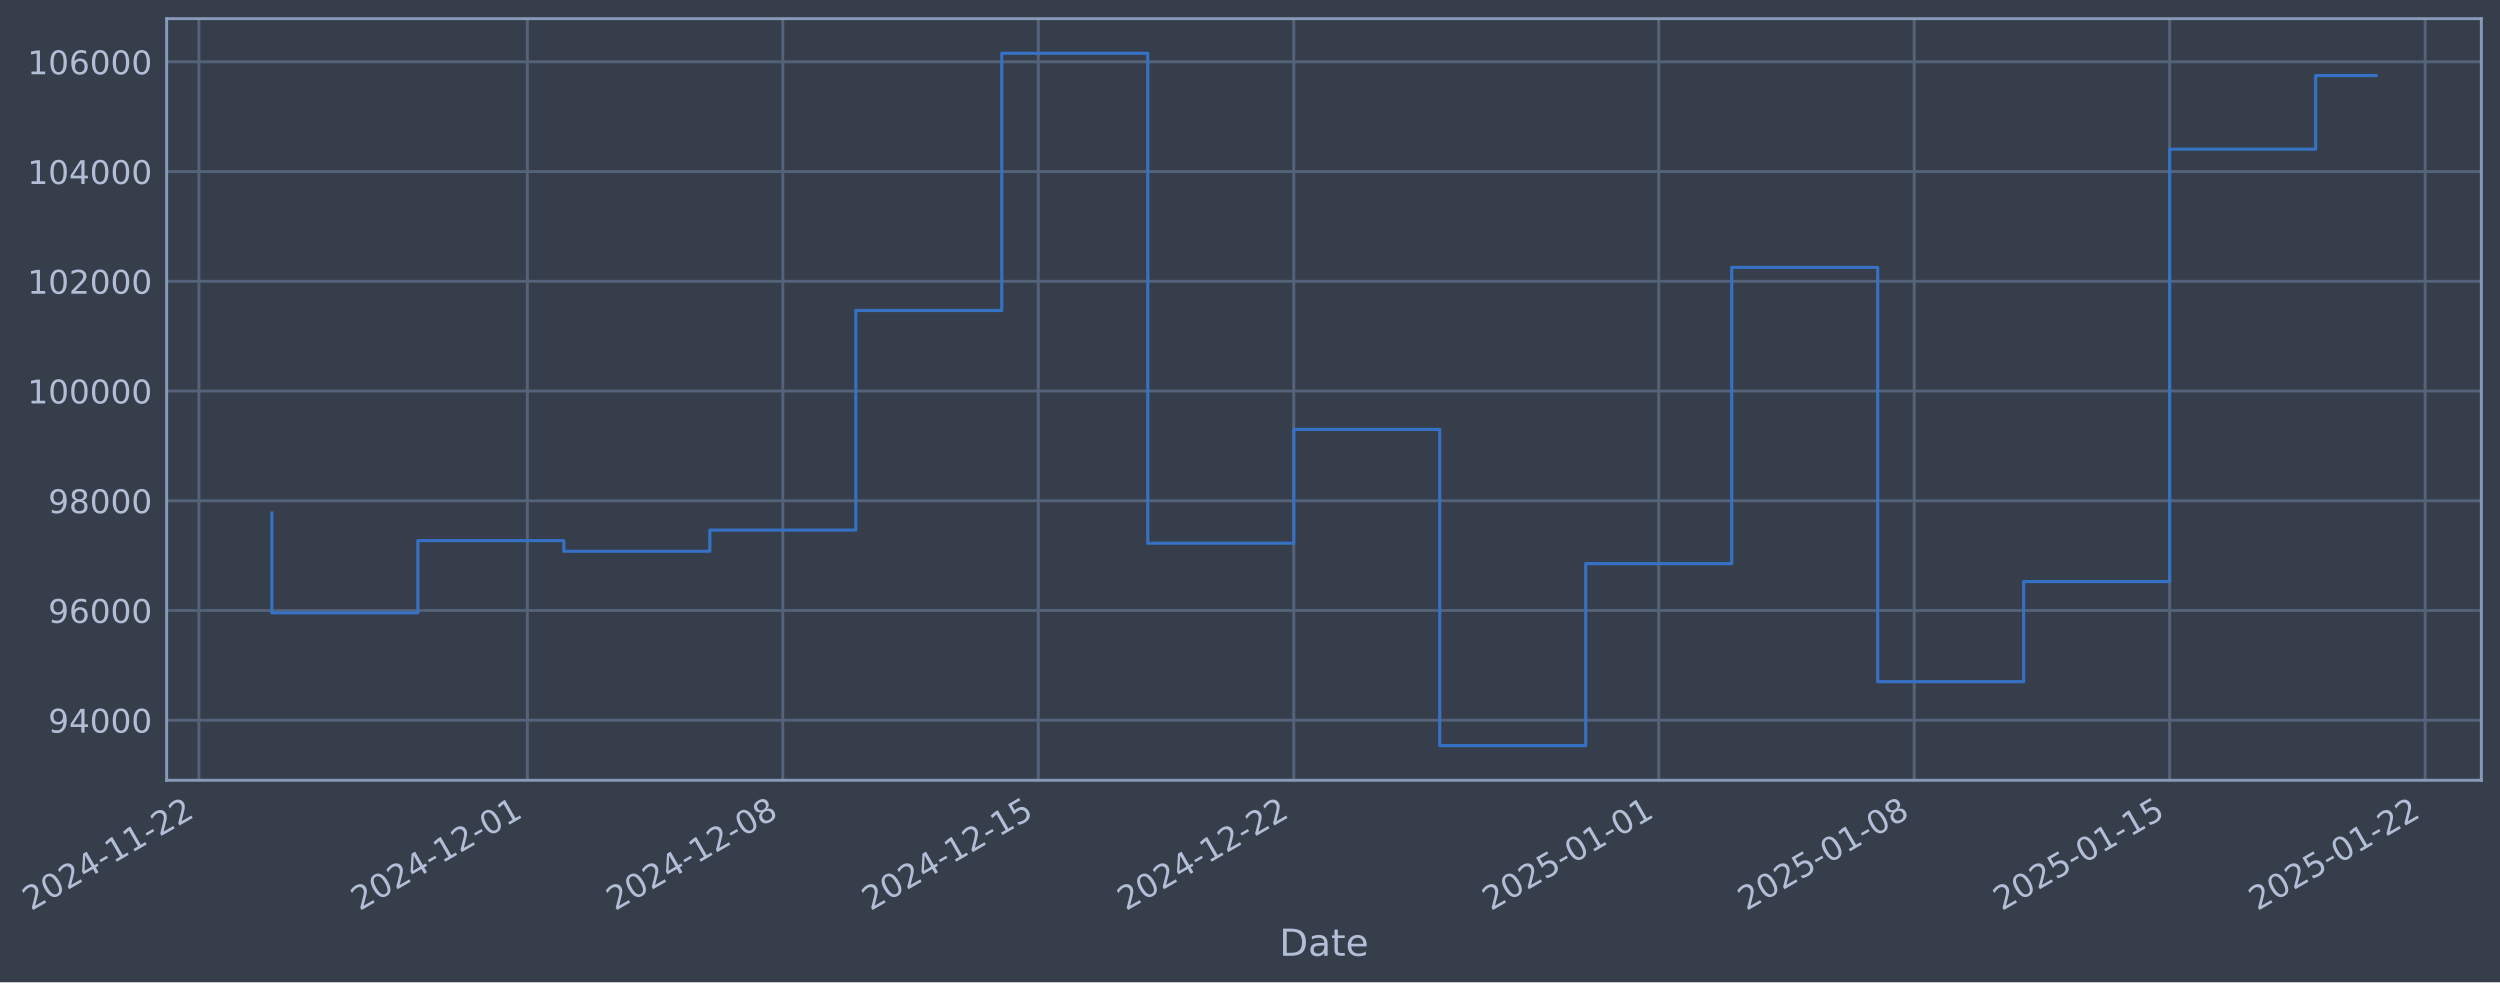
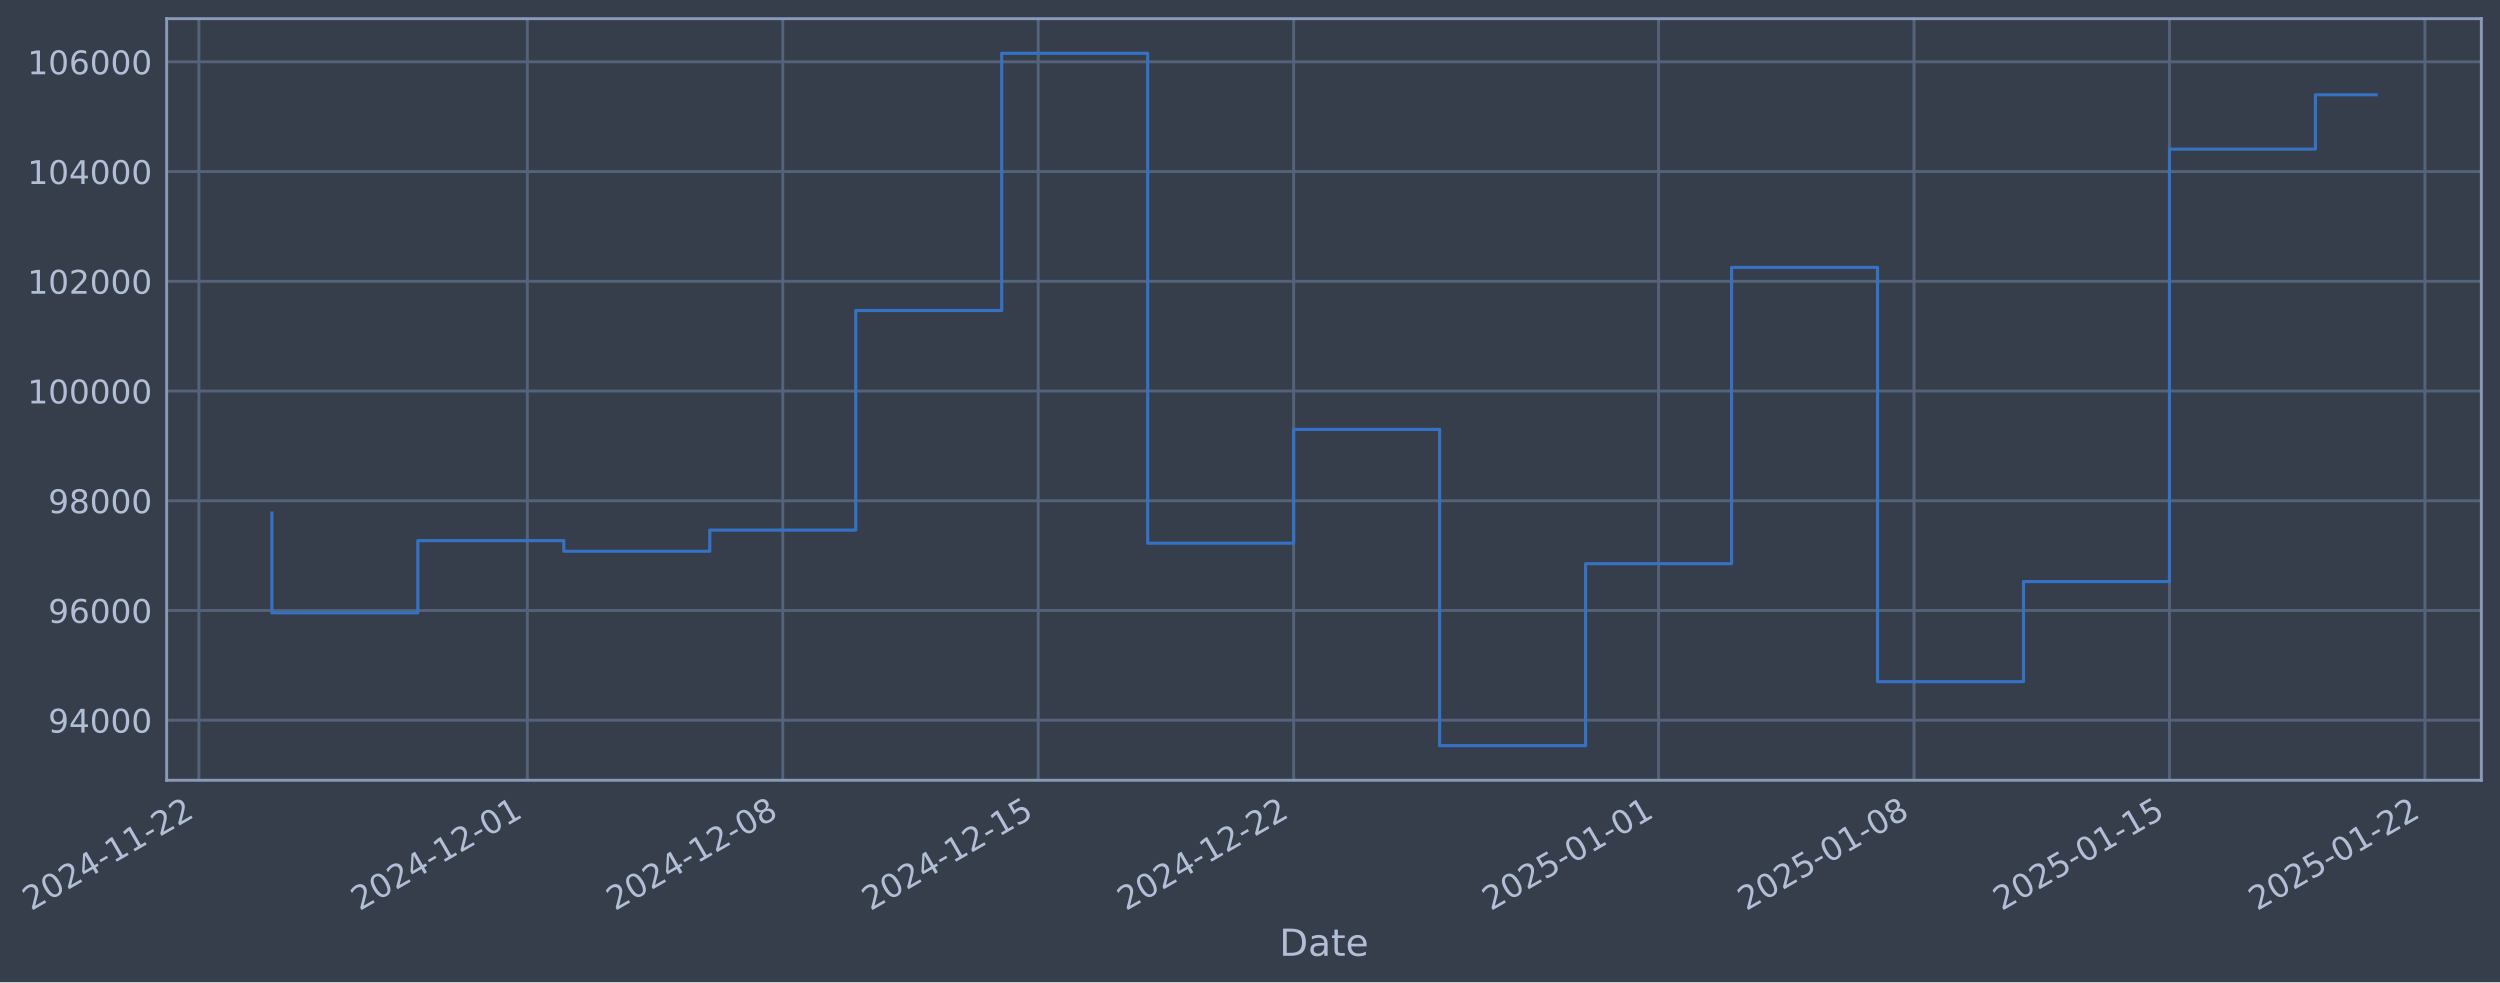
- <svg xmlns="http://www.w3.org/2000/svg" xmlns:xlink="http://www.w3.org/1999/xlink" width="964.284pt" height="378.87pt" viewBox="0 0 964.284 378.87" version="1.1">
+ <svg xmlns="http://www.w3.org/2000/svg" xmlns:xlink="http://www.w3.org/1999/xlink" width="964.282pt" height="378.87pt" viewBox="0 0 964.282 378.87" version="1.1">
  <defs>
    <style type="text/css">*{stroke-linejoin: round; stroke-linecap: butt}</style>
  </defs>
  <g id="figure_1">
    <g id="patch_1">
-       <path d="M 0 378.87  L 964.284 378.87  L 964.284 0  L 0 0  z " style="fill: #373e4b" />
+       <path d="M 0 378.87  L 964.282 378.87  L 964.282 0  L 0 0  z " style="fill: #373e4b" />
    </g>
    <g id="axes_1">
      <g id="patch_2">
-         <path d="M 64.284 300.96  L 957.084 300.96  L 957.084 7.2  L 64.284 7.2  z " style="fill: #373e4b" />
+         <path d="M 64.282 300.96  L 957.082 300.96  L 957.082 7.2  L 64.282 7.2  z " style="fill: #373e4b" />
      </g>
      <g id="matplotlib.axis_1">
        <g id="xtick_1">
          <g id="line2d_1">
-             <path d="M 76.713 300.96  L 76.713 7.2  " clip-path="url(#p7b52f92f96)" style="fill: none; stroke: #546379; stroke-width: 1.12; stroke-linecap: square" />
+             <path d="M 76.713 300.96  L 76.713 7.2  " clip-path="url(#p6f5451f6f7)" style="fill: none; stroke: #546379; stroke-width: 1.12; stroke-linecap: square" />
          </g>
          <g id="line2d_2" />
          <g id="text_1">
            <g style="fill: #b1bed6" transform="translate(11.98702 351.4642) rotate(-30) scale(0.126 -0.126)">
              <defs>
                <path id="DejaVuSans-32" d="M 1228 531  L 3431 531  L 3431 0  L 469 0  L 469 531  Q 828 903 1448 1529  Q 2069 2156 2228 2338  Q 2531 2678 2651 2914  Q 2772 3150 2772 3378  Q 2772 3750 2511 3984  Q 2250 4219 1831 4219  Q 1534 4219 1204 4116  Q 875 4013 500 3803  L 500 4441  Q 881 4594 1212 4672  Q 1544 4750 1819 4750  Q 2544 4750 2975 4387  Q 3406 4025 3406 3419  Q 3406 3131 3298 2873  Q 3191 2616 2906 2266  Q 2828 2175 2409 1742  Q 1991 1309 1228 531  z " transform="scale(0.015625)" />
                <path id="DejaVuSans-30" d="M 2034 4250  Q 1547 4250 1301 3770  Q 1056 3291 1056 2328  Q 1056 1369 1301 889  Q 1547 409 2034 409  Q 2525 409 2770 889  Q 3016 1369 3016 2328  Q 3016 3291 2770 3770  Q 2525 4250 2034 4250  z M 2034 4750  Q 2819 4750 3233 4129  Q 3647 3509 3647 2328  Q 3647 1150 3233 529  Q 2819 -91 2034 -91  Q 1250 -91 836 529  Q 422 1150 422 2328  Q 422 3509 836 4129  Q 1250 4750 2034 4750  z " transform="scale(0.015625)" />
                <path id="DejaVuSans-34" d="M 2419 4116  L 825 1625  L 2419 1625  L 2419 4116  z M 2253 4666  L 3047 4666  L 3047 1625  L 3713 1625  L 3713 1100  L 3047 1100  L 3047 0  L 2419 0  L 2419 1100  L 313 1100  L 313 1709  L 2253 4666  z " transform="scale(0.015625)" />
                <path id="DejaVuSans-2d" d="M 313 2009  L 1997 2009  L 1997 1497  L 313 1497  L 313 2009  z " transform="scale(0.015625)" />
                <path id="DejaVuSans-31" d="M 794 531  L 1825 531  L 1825 4091  L 703 3866  L 703 4441  L 1819 4666  L 2450 4666  L 2450 531  L 3481 531  L 3481 0  L 794 0  L 794 531  z " transform="scale(0.015625)" />
              </defs>
              <use xlink:href="#DejaVuSans-32" />
              <use xlink:href="#DejaVuSans-30" transform="translate(63.62305 0)" />
              <use xlink:href="#DejaVuSans-32" transform="translate(127.2461 0)" />
              <use xlink:href="#DejaVuSans-34" transform="translate(190.8691 0)" />
              <use xlink:href="#DejaVuSans-2d" transform="translate(254.4922 0)" />
              <use xlink:href="#DejaVuSans-31" transform="translate(290.5762 0)" />
              <use xlink:href="#DejaVuSans-31" transform="translate(354.1992 0)" />
              <use xlink:href="#DejaVuSans-2d" transform="translate(417.8223 0)" />
              <use xlink:href="#DejaVuSans-32" transform="translate(453.9062 0)" />
              <use xlink:href="#DejaVuSans-32" transform="translate(517.5293 0)" />
            </g>
          </g>
        </g>
        <g id="xtick_2">
          <g id="line2d_3">
-             <path d="M 203.404 300.96  L 203.404 7.2  " clip-path="url(#p7b52f92f96)" style="fill: none; stroke: #546379; stroke-width: 1.12; stroke-linecap: square" />
+             <path d="M 203.392 300.96  L 203.392 7.2  " clip-path="url(#p6f5451f6f7)" style="fill: none; stroke: #546379; stroke-width: 1.12; stroke-linecap: square" />
          </g>
          <g id="line2d_4" />
          <g id="text_2">
-             <g style="fill: #b1bed6" transform="translate(138.6787 351.4642) rotate(-30) scale(0.126 -0.126)">
+             <g style="fill: #b1bed6" transform="translate(138.6664 351.4642) rotate(-30) scale(0.126 -0.126)">
              <use xlink:href="#DejaVuSans-32" />
              <use xlink:href="#DejaVuSans-30" transform="translate(63.62305 0)" />
              <use xlink:href="#DejaVuSans-32" transform="translate(127.2461 0)" />
              <use xlink:href="#DejaVuSans-34" transform="translate(190.8691 0)" />
              <use xlink:href="#DejaVuSans-2d" transform="translate(254.4922 0)" />
              <use xlink:href="#DejaVuSans-31" transform="translate(290.5762 0)" />
              <use xlink:href="#DejaVuSans-32" transform="translate(354.1992 0)" />
              <use xlink:href="#DejaVuSans-2d" transform="translate(417.8223 0)" />
              <use xlink:href="#DejaVuSans-30" transform="translate(453.9062 0)" />
              <use xlink:href="#DejaVuSans-31" transform="translate(517.5293 0)" />
            </g>
          </g>
        </g>
        <g id="xtick_3">
          <g id="line2d_5">
-             <path d="M 301.942 300.96  L 301.942 7.2  " clip-path="url(#p7b52f92f96)" style="fill: none; stroke: #546379; stroke-width: 1.12; stroke-linecap: square" />
+             <path d="M 301.92 300.96  L 301.92 7.2  " clip-path="url(#p6f5451f6f7)" style="fill: none; stroke: #546379; stroke-width: 1.12; stroke-linecap: square" />
          </g>
          <g id="line2d_6" />
          <g id="text_3">
-             <g style="fill: #b1bed6" transform="translate(237.2167 351.4642) rotate(-30) scale(0.126 -0.126)">
+             <g style="fill: #b1bed6" transform="translate(237.1948 351.4642) rotate(-30) scale(0.126 -0.126)">
              <defs>
                <path id="DejaVuSans-38" d="M 2034 2216  Q 1584 2216 1326 1975  Q 1069 1734 1069 1313  Q 1069 891 1326 650  Q 1584 409 2034 409  Q 2484 409 2743 651  Q 3003 894 3003 1313  Q 3003 1734 2745 1975  Q 2488 2216 2034 2216  z M 1403 2484  Q 997 2584 770 2862  Q 544 3141 544 3541  Q 544 4100 942 4425  Q 1341 4750 2034 4750  Q 2731 4750 3128 4425  Q 3525 4100 3525 3541  Q 3525 3141 3298 2862  Q 3072 2584 2669 2484  Q 3125 2378 3379 2068  Q 3634 1759 3634 1313  Q 3634 634 3220 271  Q 2806 -91 2034 -91  Q 1263 -91 848 271  Q 434 634 434 1313  Q 434 1759 690 2068  Q 947 2378 1403 2484  z M 1172 3481  Q 1172 3119 1398 2916  Q 1625 2713 2034 2713  Q 2441 2713 2670 2916  Q 2900 3119 2900 3481  Q 2900 3844 2670 4047  Q 2441 4250 2034 4250  Q 1625 4250 1398 4047  Q 1172 3844 1172 3481  z " transform="scale(0.015625)" />
              </defs>
              <use xlink:href="#DejaVuSans-32" />
              <use xlink:href="#DejaVuSans-30" transform="translate(63.62305 0)" />
              <use xlink:href="#DejaVuSans-32" transform="translate(127.2461 0)" />
              <use xlink:href="#DejaVuSans-34" transform="translate(190.8691 0)" />
              <use xlink:href="#DejaVuSans-2d" transform="translate(254.4922 0)" />
              <use xlink:href="#DejaVuSans-31" transform="translate(290.5762 0)" />
              <use xlink:href="#DejaVuSans-32" transform="translate(354.1992 0)" />
              <use xlink:href="#DejaVuSans-2d" transform="translate(417.8223 0)" />
              <use xlink:href="#DejaVuSans-30" transform="translate(453.9062 0)" />
              <use xlink:href="#DejaVuSans-38" transform="translate(517.5293 0)" />
            </g>
          </g>
        </g>
        <g id="xtick_4">
          <g id="line2d_7">
-             <path d="M 400.48 300.96  L 400.48 7.2  " clip-path="url(#p7b52f92f96)" style="fill: none; stroke: #546379; stroke-width: 1.12; stroke-linecap: square" />
+             <path d="M 400.449 300.96  L 400.449 7.2  " clip-path="url(#p6f5451f6f7)" style="fill: none; stroke: #546379; stroke-width: 1.12; stroke-linecap: square" />
          </g>
          <g id="line2d_8" />
          <g id="text_4">
-             <g style="fill: #b1bed6" transform="translate(335.7547 351.4642) rotate(-30) scale(0.126 -0.126)">
+             <g style="fill: #b1bed6" transform="translate(335.7232 351.4642) rotate(-30) scale(0.126 -0.126)">
              <defs>
                <path id="DejaVuSans-35" d="M 691 4666  L 3169 4666  L 3169 4134  L 1269 4134  L 1269 2991  Q 1406 3038 1543 3061  Q 1681 3084 1819 3084  Q 2600 3084 3056 2656  Q 3513 2228 3513 1497  Q 3513 744 3044 326  Q 2575 -91 1722 -91  Q 1428 -91 1123 -41  Q 819 9 494 109  L 494 744  Q 775 591 1075 516  Q 1375 441 1709 441  Q 2250 441 2565 725  Q 2881 1009 2881 1497  Q 2881 1984 2565 2268  Q 2250 2553 1709 2553  Q 1456 2553 1204 2497  Q 953 2441 691 2322  L 691 4666  z " transform="scale(0.015625)" />
              </defs>
              <use xlink:href="#DejaVuSans-32" />
              <use xlink:href="#DejaVuSans-30" transform="translate(63.62305 0)" />
              <use xlink:href="#DejaVuSans-32" transform="translate(127.2461 0)" />
              <use xlink:href="#DejaVuSans-34" transform="translate(190.8691 0)" />
              <use xlink:href="#DejaVuSans-2d" transform="translate(254.4922 0)" />
              <use xlink:href="#DejaVuSans-31" transform="translate(290.5762 0)" />
              <use xlink:href="#DejaVuSans-32" transform="translate(354.1992 0)" />
              <use xlink:href="#DejaVuSans-2d" transform="translate(417.8223 0)" />
              <use xlink:href="#DejaVuSans-31" transform="translate(453.9062 0)" />
              <use xlink:href="#DejaVuSans-35" transform="translate(517.5293 0)" />
            </g>
          </g>
        </g>
        <g id="xtick_5">
          <g id="line2d_9">
-             <path d="M 499.018 300.96  L 499.018 7.2  " clip-path="url(#p7b52f92f96)" style="fill: none; stroke: #546379; stroke-width: 1.12; stroke-linecap: square" />
+             <path d="M 498.977 300.96  L 498.977 7.2  " clip-path="url(#p6f5451f6f7)" style="fill: none; stroke: #546379; stroke-width: 1.12; stroke-linecap: square" />
          </g>
          <g id="line2d_10" />
          <g id="text_5">
-             <g style="fill: #b1bed6" transform="translate(434.2926 351.4642) rotate(-30) scale(0.126 -0.126)">
+             <g style="fill: #b1bed6" transform="translate(434.2516 351.4642) rotate(-30) scale(0.126 -0.126)">
              <use xlink:href="#DejaVuSans-32" />
              <use xlink:href="#DejaVuSans-30" transform="translate(63.62305 0)" />
              <use xlink:href="#DejaVuSans-32" transform="translate(127.2461 0)" />
              <use xlink:href="#DejaVuSans-34" transform="translate(190.8691 0)" />
              <use xlink:href="#DejaVuSans-2d" transform="translate(254.4922 0)" />
              <use xlink:href="#DejaVuSans-31" transform="translate(290.5762 0)" />
              <use xlink:href="#DejaVuSans-32" transform="translate(354.1992 0)" />
              <use xlink:href="#DejaVuSans-2d" transform="translate(417.8223 0)" />
              <use xlink:href="#DejaVuSans-32" transform="translate(453.9062 0)" />
              <use xlink:href="#DejaVuSans-32" transform="translate(517.5293 0)" />
            </g>
          </g>
        </g>
        <g id="xtick_6">
          <g id="line2d_11">
-             <path d="M 639.787 300.96  L 639.787 7.2  " clip-path="url(#p7b52f92f96)" style="fill: none; stroke: #546379; stroke-width: 1.12; stroke-linecap: square" />
+             <path d="M 639.732 300.96  L 639.732 7.2  " clip-path="url(#p6f5451f6f7)" style="fill: none; stroke: #546379; stroke-width: 1.12; stroke-linecap: square" />
          </g>
          <g id="line2d_12" />
          <g id="text_6">
-             <g style="fill: #b1bed6" transform="translate(575.0612 351.4642) rotate(-30) scale(0.126 -0.126)">
+             <g style="fill: #b1bed6" transform="translate(575.0065 351.4642) rotate(-30) scale(0.126 -0.126)">
              <use xlink:href="#DejaVuSans-32" />
              <use xlink:href="#DejaVuSans-30" transform="translate(63.62305 0)" />
              <use xlink:href="#DejaVuSans-32" transform="translate(127.2461 0)" />
              <use xlink:href="#DejaVuSans-35" transform="translate(190.8691 0)" />
              <use xlink:href="#DejaVuSans-2d" transform="translate(254.4922 0)" />
              <use xlink:href="#DejaVuSans-30" transform="translate(290.5762 0)" />
              <use xlink:href="#DejaVuSans-31" transform="translate(354.1992 0)" />
              <use xlink:href="#DejaVuSans-2d" transform="translate(417.8223 0)" />
              <use xlink:href="#DejaVuSans-30" transform="translate(453.9062 0)" />
              <use xlink:href="#DejaVuSans-31" transform="translate(517.5293 0)" />
            </g>
          </g>
        </g>
        <g id="xtick_7">
          <g id="line2d_13">
-             <path d="M 738.325 300.96  L 738.325 7.2  " clip-path="url(#p7b52f92f96)" style="fill: none; stroke: #546379; stroke-width: 1.12; stroke-linecap: square" />
+             <path d="M 738.26 300.96  L 738.26 7.2  " clip-path="url(#p6f5451f6f7)" style="fill: none; stroke: #546379; stroke-width: 1.12; stroke-linecap: square" />
          </g>
          <g id="line2d_14" />
          <g id="text_7">
-             <g style="fill: #b1bed6" transform="translate(673.5991 351.4642) rotate(-30) scale(0.126 -0.126)">
+             <g style="fill: #b1bed6" transform="translate(673.5349 351.4642) rotate(-30) scale(0.126 -0.126)">
              <use xlink:href="#DejaVuSans-32" />
              <use xlink:href="#DejaVuSans-30" transform="translate(63.62305 0)" />
              <use xlink:href="#DejaVuSans-32" transform="translate(127.2461 0)" />
              <use xlink:href="#DejaVuSans-35" transform="translate(190.8691 0)" />
              <use xlink:href="#DejaVuSans-2d" transform="translate(254.4922 0)" />
              <use xlink:href="#DejaVuSans-30" transform="translate(290.5762 0)" />
              <use xlink:href="#DejaVuSans-31" transform="translate(354.1992 0)" />
              <use xlink:href="#DejaVuSans-2d" transform="translate(417.8223 0)" />
              <use xlink:href="#DejaVuSans-30" transform="translate(453.9062 0)" />
              <use xlink:href="#DejaVuSans-38" transform="translate(517.5293 0)" />
            </g>
          </g>
        </g>
        <g id="xtick_8">
          <g id="line2d_15">
-             <path d="M 836.863 300.96  L 836.863 7.2  " clip-path="url(#p7b52f92f96)" style="fill: none; stroke: #546379; stroke-width: 1.12; stroke-linecap: square" />
+             <path d="M 836.789 300.96  L 836.789 7.2  " clip-path="url(#p6f5451f6f7)" style="fill: none; stroke: #546379; stroke-width: 1.12; stroke-linecap: square" />
          </g>
          <g id="line2d_16" />
          <g id="text_8">
-             <g style="fill: #b1bed6" transform="translate(772.1371 351.4642) rotate(-30) scale(0.126 -0.126)">
+             <g style="fill: #b1bed6" transform="translate(772.0633 351.4642) rotate(-30) scale(0.126 -0.126)">
              <use xlink:href="#DejaVuSans-32" />
              <use xlink:href="#DejaVuSans-30" transform="translate(63.62305 0)" />
              <use xlink:href="#DejaVuSans-32" transform="translate(127.2461 0)" />
              <use xlink:href="#DejaVuSans-35" transform="translate(190.8691 0)" />
              <use xlink:href="#DejaVuSans-2d" transform="translate(254.4922 0)" />
              <use xlink:href="#DejaVuSans-30" transform="translate(290.5762 0)" />
              <use xlink:href="#DejaVuSans-31" transform="translate(354.1992 0)" />
              <use xlink:href="#DejaVuSans-2d" transform="translate(417.8223 0)" />
              <use xlink:href="#DejaVuSans-31" transform="translate(453.9062 0)" />
              <use xlink:href="#DejaVuSans-35" transform="translate(517.5293 0)" />
            </g>
          </g>
        </g>
        <g id="xtick_9">
          <g id="line2d_17">
-             <path d="M 935.401 300.96  L 935.401 7.2  " clip-path="url(#p7b52f92f96)" style="fill: none; stroke: #546379; stroke-width: 1.12; stroke-linecap: square" />
+             <path d="M 935.317 300.96  L 935.317 7.2  " clip-path="url(#p6f5451f6f7)" style="fill: none; stroke: #546379; stroke-width: 1.12; stroke-linecap: square" />
          </g>
          <g id="line2d_18" />
          <g id="text_9">
-             <g style="fill: #b1bed6" transform="translate(870.6751 351.4642) rotate(-30) scale(0.126 -0.126)">
+             <g style="fill: #b1bed6" transform="translate(870.5917 351.4642) rotate(-30) scale(0.126 -0.126)">
              <use xlink:href="#DejaVuSans-32" />
              <use xlink:href="#DejaVuSans-30" transform="translate(63.62305 0)" />
              <use xlink:href="#DejaVuSans-32" transform="translate(127.2461 0)" />
              <use xlink:href="#DejaVuSans-35" transform="translate(190.8691 0)" />
              <use xlink:href="#DejaVuSans-2d" transform="translate(254.4922 0)" />
              <use xlink:href="#DejaVuSans-30" transform="translate(290.5762 0)" />
              <use xlink:href="#DejaVuSans-31" transform="translate(354.1992 0)" />
              <use xlink:href="#DejaVuSans-2d" transform="translate(417.8223 0)" />
              <use xlink:href="#DejaVuSans-32" transform="translate(453.9062 0)" />
              <use xlink:href="#DejaVuSans-32" transform="translate(517.5293 0)" />
            </g>
          </g>
        </g>
        <g id="text_10">
-           <g style="fill: #b1bed6" transform="translate(493.4753 368.6753) scale(0.144 -0.144)">
+           <g style="fill: #b1bed6" transform="translate(493.4726 368.6753) scale(0.144 -0.144)">
            <defs>
              <path id="DejaVuSans-44" d="M 1259 4147  L 1259 519  L 2022 519  Q 2988 519 3436 956  Q 3884 1394 3884 2338  Q 3884 3275 3436 3711  Q 2988 4147 2022 4147  L 1259 4147  z M 628 4666  L 1925 4666  Q 3281 4666 3915 4102  Q 4550 3538 4550 2338  Q 4550 1131 3912 565  Q 3275 0 1925 0  L 628 0  L 628 4666  z " transform="scale(0.015625)" />
              <path id="DejaVuSans-61" d="M 2194 1759  Q 1497 1759 1228 1600  Q 959 1441 959 1056  Q 959 750 1161 570  Q 1363 391 1709 391  Q 2188 391 2477 730  Q 2766 1069 2766 1631  L 2766 1759  L 2194 1759  z M 3341 1997  L 3341 0  L 2766 0  L 2766 531  Q 2569 213 2275 61  Q 1981 -91 1556 -91  Q 1019 -91 701 211  Q 384 513 384 1019  Q 384 1609 779 1909  Q 1175 2209 1959 2209  L 2766 2209  L 2766 2266  Q 2766 2663 2505 2880  Q 2244 3097 1772 3097  Q 1472 3097 1187 3025  Q 903 2953 641 2809  L 641 3341  Q 956 3463 1253 3523  Q 1550 3584 1831 3584  Q 2591 3584 2966 3190  Q 3341 2797 3341 1997  z " transform="scale(0.015625)" />
              <path id="DejaVuSans-74" d="M 1172 4494  L 1172 3500  L 2356 3500  L 2356 3053  L 1172 3053  L 1172 1153  Q 1172 725 1289 603  Q 1406 481 1766 481  L 2356 481  L 2356 0  L 1766 0  Q 1100 0 847 248  Q 594 497 594 1153  L 594 3053  L 172 3053  L 172 3500  L 594 3500  L 594 4494  L 1172 4494  z " transform="scale(0.015625)" />
              <path id="DejaVuSans-65" d="M 3597 1894  L 3597 1613  L 953 1613  Q 991 1019 1311 708  Q 1631 397 2203 397  Q 2534 397 2845 478  Q 3156 559 3463 722  L 3463 178  Q 3153 47 2828 -22  Q 2503 -91 2169 -91  Q 1331 -91 842 396  Q 353 884 353 1716  Q 353 2575 817 3079  Q 1281 3584 2069 3584  Q 2775 3584 3186 3129  Q 3597 2675 3597 1894  z M 3022 2063  Q 3016 2534 2758 2815  Q 2500 3097 2075 3097  Q 1594 3097 1305 2825  Q 1016 2553 972 2059  L 3022 2063  z " transform="scale(0.015625)" />
            </defs>
            <use xlink:href="#DejaVuSans-44" />
            <use xlink:href="#DejaVuSans-61" transform="translate(77.00195 0)" />
            <use xlink:href="#DejaVuSans-74" transform="translate(138.2812 0)" />
            <use xlink:href="#DejaVuSans-65" transform="translate(177.4902 0)" />
          </g>
        </g>
      </g>
      <g id="matplotlib.axis_2">
        <g id="ytick_1">
          <g id="line2d_19">
-             <path d="M 64.284 277.797  L 957.084 277.797  " clip-path="url(#p7b52f92f96)" style="fill: none; stroke: #546379; stroke-width: 1.12; stroke-linecap: square" />
+             <path d="M 64.282 277.797  L 957.082 277.797  " clip-path="url(#p6f5451f6f7)" style="fill: none; stroke: #546379; stroke-width: 1.12; stroke-linecap: square" />
          </g>
          <g id="line2d_20" />
          <g id="text_11">
-             <g style="fill: #b1bed6" transform="translate(18.60066 282.5841) scale(0.126 -0.126)">
+             <g style="fill: #b1bed6" transform="translate(18.59793 282.5841) scale(0.126 -0.126)">
              <defs>
                <path id="DejaVuSans-39" d="M 703 97  L 703 672  Q 941 559 1184 500  Q 1428 441 1663 441  Q 2288 441 2617 861  Q 2947 1281 2994 2138  Q 2813 1869 2534 1725  Q 2256 1581 1919 1581  Q 1219 1581 811 2004  Q 403 2428 403 3163  Q 403 3881 828 4315  Q 1253 4750 1959 4750  Q 2769 4750 3195 4129  Q 3622 3509 3622 2328  Q 3622 1225 3098 567  Q 2575 -91 1691 -91  Q 1453 -91 1209 -44  Q 966 3 703 97  z M 1959 2075  Q 2384 2075 2632 2365  Q 2881 2656 2881 3163  Q 2881 3666 2632 3958  Q 2384 4250 1959 4250  Q 1534 4250 1286 3958  Q 1038 3666 1038 3163  Q 1038 2656 1286 2365  Q 1534 2075 1959 2075  z " transform="scale(0.015625)" />
              </defs>
              <use xlink:href="#DejaVuSans-39" />
              <use xlink:href="#DejaVuSans-34" transform="translate(63.62305 0)" />
              <use xlink:href="#DejaVuSans-30" transform="translate(127.2461 0)" />
              <use xlink:href="#DejaVuSans-30" transform="translate(190.8691 0)" />
              <use xlink:href="#DejaVuSans-30" transform="translate(254.4922 0)" />
            </g>
          </g>
        </g>
        <g id="ytick_2">
          <g id="line2d_21">
-             <path d="M 64.284 235.473  L 957.084 235.473  " clip-path="url(#p7b52f92f96)" style="fill: none; stroke: #546379; stroke-width: 1.12; stroke-linecap: square" />
+             <path d="M 64.282 235.473  L 957.082 235.473  " clip-path="url(#p6f5451f6f7)" style="fill: none; stroke: #546379; stroke-width: 1.12; stroke-linecap: square" />
          </g>
          <g id="line2d_22" />
          <g id="text_12">
-             <g style="fill: #b1bed6" transform="translate(18.60066 240.2602) scale(0.126 -0.126)">
+             <g style="fill: #b1bed6" transform="translate(18.59793 240.2602) scale(0.126 -0.126)">
              <defs>
                <path id="DejaVuSans-36" d="M 2113 2584  Q 1688 2584 1439 2293  Q 1191 2003 1191 1497  Q 1191 994 1439 701  Q 1688 409 2113 409  Q 2538 409 2786 701  Q 3034 994 3034 1497  Q 3034 2003 2786 2293  Q 2538 2584 2113 2584  z M 3366 4563  L 3366 3988  Q 3128 4100 2886 4159  Q 2644 4219 2406 4219  Q 1781 4219 1451 3797  Q 1122 3375 1075 2522  Q 1259 2794 1537 2939  Q 1816 3084 2150 3084  Q 2853 3084 3261 2657  Q 3669 2231 3669 1497  Q 3669 778 3244 343  Q 2819 -91 2113 -91  Q 1303 -91 875 529  Q 447 1150 447 2328  Q 447 3434 972 4092  Q 1497 4750 2381 4750  Q 2619 4750 2861 4703  Q 3103 4656 3366 4563  z " transform="scale(0.015625)" />
              </defs>
              <use xlink:href="#DejaVuSans-39" />
              <use xlink:href="#DejaVuSans-36" transform="translate(63.62305 0)" />
              <use xlink:href="#DejaVuSans-30" transform="translate(127.2461 0)" />
              <use xlink:href="#DejaVuSans-30" transform="translate(190.8691 0)" />
              <use xlink:href="#DejaVuSans-30" transform="translate(254.4922 0)" />
            </g>
          </g>
        </g>
        <g id="ytick_3">
          <g id="line2d_23">
-             <path d="M 64.284 193.149  L 957.084 193.149  " clip-path="url(#p7b52f92f96)" style="fill: none; stroke: #546379; stroke-width: 1.12; stroke-linecap: square" />
+             <path d="M 64.282 193.149  L 957.082 193.149  " clip-path="url(#p6f5451f6f7)" style="fill: none; stroke: #546379; stroke-width: 1.12; stroke-linecap: square" />
          </g>
          <g id="line2d_24" />
          <g id="text_13">
-             <g style="fill: #b1bed6" transform="translate(18.60066 197.9364) scale(0.126 -0.126)">
+             <g style="fill: #b1bed6" transform="translate(18.59793 197.9364) scale(0.126 -0.126)">
              <use xlink:href="#DejaVuSans-39" />
              <use xlink:href="#DejaVuSans-38" transform="translate(63.62305 0)" />
              <use xlink:href="#DejaVuSans-30" transform="translate(127.2461 0)" />
              <use xlink:href="#DejaVuSans-30" transform="translate(190.8691 0)" />
              <use xlink:href="#DejaVuSans-30" transform="translate(254.4922 0)" />
            </g>
          </g>
        </g>
        <g id="ytick_4">
          <g id="line2d_25">
-             <path d="M 64.284 150.826  L 957.084 150.826  " clip-path="url(#p7b52f92f96)" style="fill: none; stroke: #546379; stroke-width: 1.12; stroke-linecap: square" />
+             <path d="M 64.282 150.826  L 957.082 150.826  " clip-path="url(#p6f5451f6f7)" style="fill: none; stroke: #546379; stroke-width: 1.12; stroke-linecap: square" />
          </g>
          <g id="line2d_26" />
          <g id="text_14">
-             <g style="fill: #b1bed6" transform="translate(10.58391 155.6126) scale(0.126 -0.126)">
+             <g style="fill: #b1bed6" transform="translate(10.58118 155.6126) scale(0.126 -0.126)">
              <use xlink:href="#DejaVuSans-31" />
              <use xlink:href="#DejaVuSans-30" transform="translate(63.62305 0)" />
              <use xlink:href="#DejaVuSans-30" transform="translate(127.2461 0)" />
              <use xlink:href="#DejaVuSans-30" transform="translate(190.8691 0)" />
              <use xlink:href="#DejaVuSans-30" transform="translate(254.4922 0)" />
              <use xlink:href="#DejaVuSans-30" transform="translate(318.1152 0)" />
            </g>
          </g>
        </g>
        <g id="ytick_5">
          <g id="line2d_27">
-             <path d="M 64.284 108.502  L 957.084 108.502  " clip-path="url(#p7b52f92f96)" style="fill: none; stroke: #546379; stroke-width: 1.12; stroke-linecap: square" />
+             <path d="M 64.282 108.502  L 957.082 108.502  " clip-path="url(#p6f5451f6f7)" style="fill: none; stroke: #546379; stroke-width: 1.12; stroke-linecap: square" />
          </g>
          <g id="line2d_28" />
          <g id="text_15">
-             <g style="fill: #b1bed6" transform="translate(10.58391 113.2888) scale(0.126 -0.126)">
+             <g style="fill: #b1bed6" transform="translate(10.58118 113.2888) scale(0.126 -0.126)">
              <use xlink:href="#DejaVuSans-31" />
              <use xlink:href="#DejaVuSans-30" transform="translate(63.62305 0)" />
              <use xlink:href="#DejaVuSans-32" transform="translate(127.2461 0)" />
              <use xlink:href="#DejaVuSans-30" transform="translate(190.8691 0)" />
              <use xlink:href="#DejaVuSans-30" transform="translate(254.4922 0)" />
              <use xlink:href="#DejaVuSans-30" transform="translate(318.1152 0)" />
            </g>
          </g>
        </g>
        <g id="ytick_6">
          <g id="line2d_29">
-             <path d="M 64.284 66.178  L 957.084 66.178  " clip-path="url(#p7b52f92f96)" style="fill: none; stroke: #546379; stroke-width: 1.12; stroke-linecap: square" />
+             <path d="M 64.282 66.178  L 957.082 66.178  " clip-path="url(#p6f5451f6f7)" style="fill: none; stroke: #546379; stroke-width: 1.12; stroke-linecap: square" />
          </g>
          <g id="line2d_30" />
          <g id="text_16">
-             <g style="fill: #b1bed6" transform="translate(10.58391 70.96502) scale(0.126 -0.126)">
+             <g style="fill: #b1bed6" transform="translate(10.58118 70.96502) scale(0.126 -0.126)">
              <use xlink:href="#DejaVuSans-31" />
              <use xlink:href="#DejaVuSans-30" transform="translate(63.62305 0)" />
              <use xlink:href="#DejaVuSans-34" transform="translate(127.2461 0)" />
              <use xlink:href="#DejaVuSans-30" transform="translate(190.8691 0)" />
              <use xlink:href="#DejaVuSans-30" transform="translate(254.4922 0)" />
              <use xlink:href="#DejaVuSans-30" transform="translate(318.1152 0)" />
            </g>
          </g>
        </g>
        <g id="ytick_7">
          <g id="line2d_31">
-             <path d="M 64.284 23.854  L 957.084 23.854  " clip-path="url(#p7b52f92f96)" style="fill: none; stroke: #546379; stroke-width: 1.12; stroke-linecap: square" />
+             <path d="M 64.282 23.854  L 957.082 23.854  " clip-path="url(#p6f5451f6f7)" style="fill: none; stroke: #546379; stroke-width: 1.12; stroke-linecap: square" />
          </g>
          <g id="line2d_32" />
          <g id="text_17">
-             <g style="fill: #b1bed6" transform="translate(10.58391 28.64121) scale(0.126 -0.126)">
+             <g style="fill: #b1bed6" transform="translate(10.58118 28.64121) scale(0.126 -0.126)">
              <use xlink:href="#DejaVuSans-31" />
              <use xlink:href="#DejaVuSans-30" transform="translate(63.62305 0)" />
              <use xlink:href="#DejaVuSans-36" transform="translate(127.2461 0)" />
              <use xlink:href="#DejaVuSans-30" transform="translate(190.8691 0)" />
              <use xlink:href="#DejaVuSans-30" transform="translate(254.4922 0)" />
              <use xlink:href="#DejaVuSans-30" transform="translate(318.1152 0)" />
            </g>
          </g>
        </g>
      </g>
      <g id="line2d_33">
-         <path d="M 104.866 197.87  L 104.866 236.383  L 161.174 236.383  L 161.174 208.521  L 217.481 208.521  L 217.481 212.628  L 273.788 212.628  L 273.788 204.459  L 330.096 204.459  L 330.096 119.77  L 386.403 119.77  L 386.403 20.553  L 442.711 20.553  L 442.711 209.517  L 499.018 209.517  L 499.018 165.636  L 555.326 165.636  L 555.326 287.607  L 611.633 287.607  L 611.633 217.409  L 667.94 217.409  L 667.94 103.141  L 724.248 103.141  L 724.248 262.927  L 780.555 262.927  L 780.555 224.318  L 836.863 224.318  L 836.863 57.525  L 893.17 57.525  L 893.17 29.154  L 916.503 29.154  " clip-path="url(#p7b52f92f96)" style="fill: none; stroke: #3572c6; stroke-width: 1.2; stroke-linecap: square" />
+         <path d="M 104.863 197.87  L 104.863 236.383  L 161.165 236.383  L 161.165 208.521  L 217.467 208.521  L 217.467 212.628  L 273.769 212.628  L 273.769 204.459  L 330.071 204.459  L 330.071 119.77  L 386.373 119.77  L 386.373 20.553  L 442.675 20.553  L 442.675 209.517  L 498.977 209.517  L 498.977 165.636  L 555.279 165.636  L 555.279 287.607  L 611.581 287.607  L 611.581 217.409  L 667.883 217.409  L 667.883 103.141  L 724.185 103.141  L 724.185 262.927  L 780.487 262.927  L 780.487 224.318  L 836.789 224.318  L 836.789 57.525  L 893.091 57.525  L 893.091 36.568  L 916.5 36.568  " clip-path="url(#p6f5451f6f7)" style="fill: none; stroke: #3572c6; stroke-width: 1.2; stroke-linecap: square" />
      </g>
      <g id="patch_3">
-         <path d="M 64.284 300.96  L 64.284 7.2  " style="fill: none; stroke: #899ab8; stroke-width: 1.12; stroke-linejoin: miter; stroke-linecap: square" />
+         <path d="M 64.282 300.96  L 64.282 7.2  " style="fill: none; stroke: #899ab8; stroke-width: 1.12; stroke-linejoin: miter; stroke-linecap: square" />
      </g>
      <g id="patch_4">
-         <path d="M 957.084 300.96  L 957.084 7.2  " style="fill: none; stroke: #899ab8; stroke-width: 1.12; stroke-linejoin: miter; stroke-linecap: square" />
+         <path d="M 957.082 300.96  L 957.082 7.2  " style="fill: none; stroke: #899ab8; stroke-width: 1.12; stroke-linejoin: miter; stroke-linecap: square" />
      </g>
      <g id="patch_5">
-         <path d="M 64.284 300.96  L 957.084 300.96  " style="fill: none; stroke: #899ab8; stroke-width: 1.12; stroke-linejoin: miter; stroke-linecap: square" />
+         <path d="M 64.282 300.96  L 957.082 300.96  " style="fill: none; stroke: #899ab8; stroke-width: 1.12; stroke-linejoin: miter; stroke-linecap: square" />
      </g>
      <g id="patch_6">
-         <path d="M 64.284 7.2  L 957.084 7.2  " style="fill: none; stroke: #899ab8; stroke-width: 1.12; stroke-linejoin: miter; stroke-linecap: square" />
+         <path d="M 64.282 7.2  L 957.082 7.2  " style="fill: none; stroke: #899ab8; stroke-width: 1.12; stroke-linejoin: miter; stroke-linecap: square" />
      </g>
    </g>
  </g>
  <defs>
-     <clipPath id="p7b52f92f96">
-       <rect x="64.284" y="7.2" width="892.8" height="293.76" />
+     <clipPath id="p6f5451f6f7">
+       <rect x="64.282" y="7.2" width="892.8" height="293.76" />
    </clipPath>
  </defs>
</svg>
